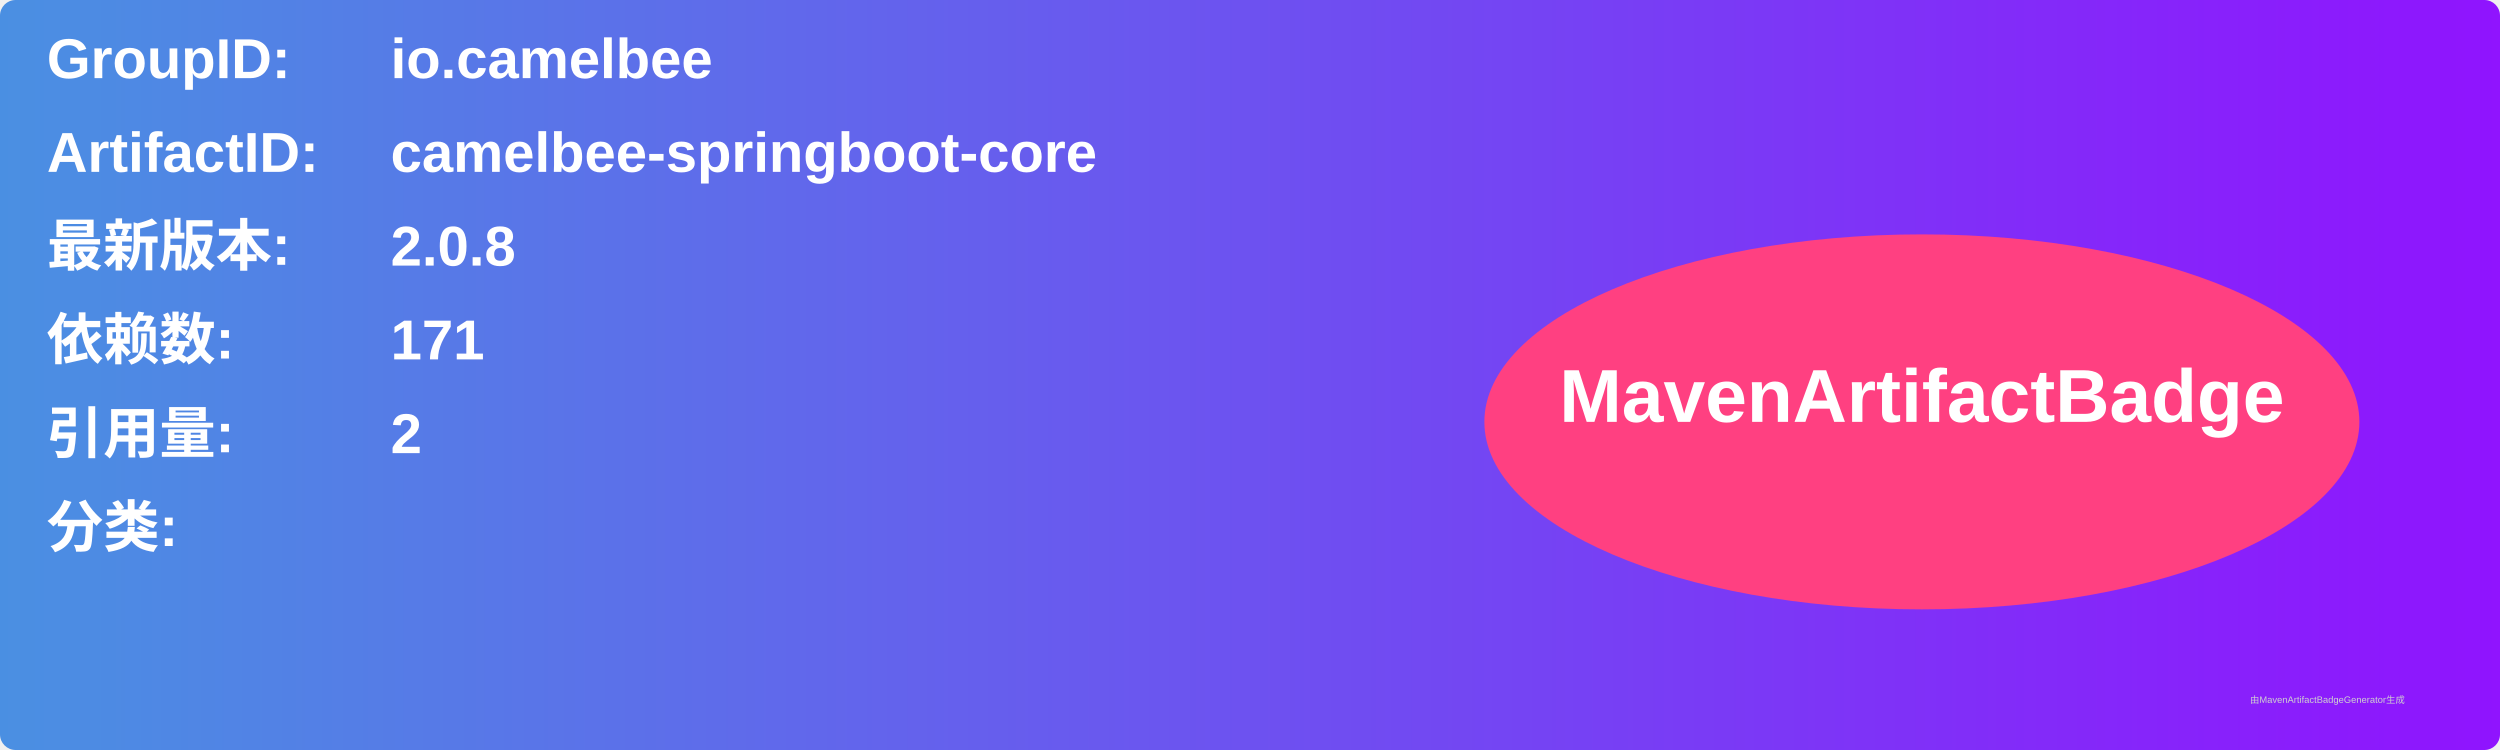
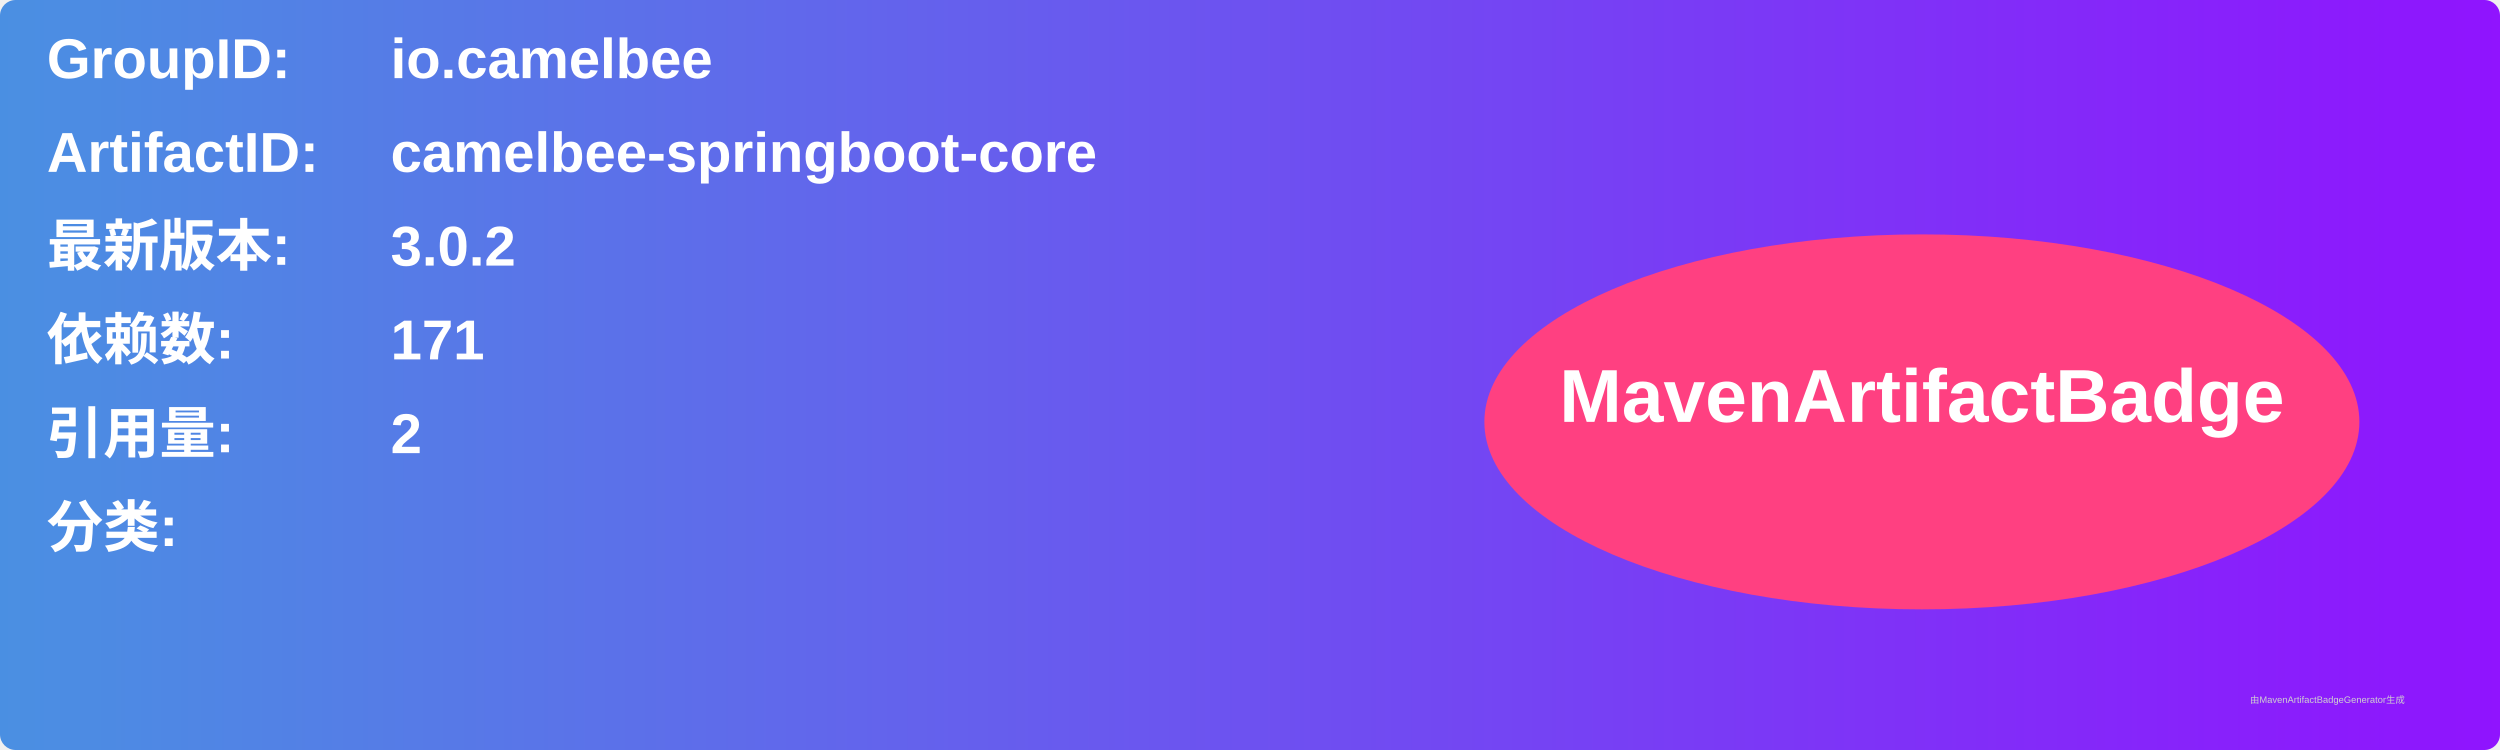
<svg xmlns="http://www.w3.org/2000/svg" width="800" height="240" viewBox="0 0 800 240">
  <linearGradient id="grad" x1="0%" y1="0%" x2="100%" y2="0%">
    <stop offset="0%" stop-color="#4a90e2" />
    <stop offset="100%" stop-color="#9013fe" />
  </linearGradient>
  <rect width="100%" height="100%" rx="5" ry="5" fill="url(#grad)" />
  <g transform="translate(15, 15)">
    <text x="0" y="10" font-family="Arial" font-size="18" fill="white" font-weight="bold" width="260">GroupID:</text>
    <text x="110" y="10" font-family="Arial" font-size="18" fill="white" font-weight="bold" width="460">io.camelbee</text>
    <text x="0" y="40" font-family="Arial" font-size="18" fill="white" font-weight="bold" width="260">ArtifactID:</text>
    <text x="110" y="40" font-family="Arial" font-size="18" fill="white" font-weight="bold" width="460">camelbee-springboot-core</text>
    <text x="0" y="70" font-family="Arial" font-size="18" fill="white" font-weight="bold">最新版本:</text>
    <text x="110" y="70" font-family="Arial" font-size="18" fill="white" font-weight="bold">
-       <tspan font-weight="bold">2.0.8</tspan>
+       <tspan font-weight="bold">3.0.2</tspan>
    </text>
    <text x="0" y="100" font-family="Arial" font-size="18" fill="white" font-weight="bold">依赖数: </text>
    <text x="110" y="100" font-family="Arial" font-size="18" fill="white">
      <tspan font-weight="bold">171</tspan>
    </text>
    <text x="0" y="130" font-family="Arial" font-size="18" fill="white" font-weight="bold">引用量: </text>
    <text x="110" y="130" font-family="Arial" font-size="18" fill="white">
      <tspan font-weight="bold">2</tspan>
    </text>
    <text x="0" y="160" font-family="Arial" font-size="18" fill="white" font-weight="bold">分类:</text>
    <text x="10" y="190" font-family="Arial" font-size="10" fill="white">
      <tspan font-weight="bold" />
    </text>
    <ellipse cx="600" cy="120" rx="140" ry="60" fill="#ff4081" />
    <text x="600" y="120" text-anchor="middle" font-family="Arial" font-size="24" fill="white" font-weight="bold">MavenArtifactBadge</text>
  </g>
  <text x="720" y="225" font-family="Arial" font-size="3" fill="#d0d0d0">由MavenArtifactBadgeGenerator生成</text>
</svg>
